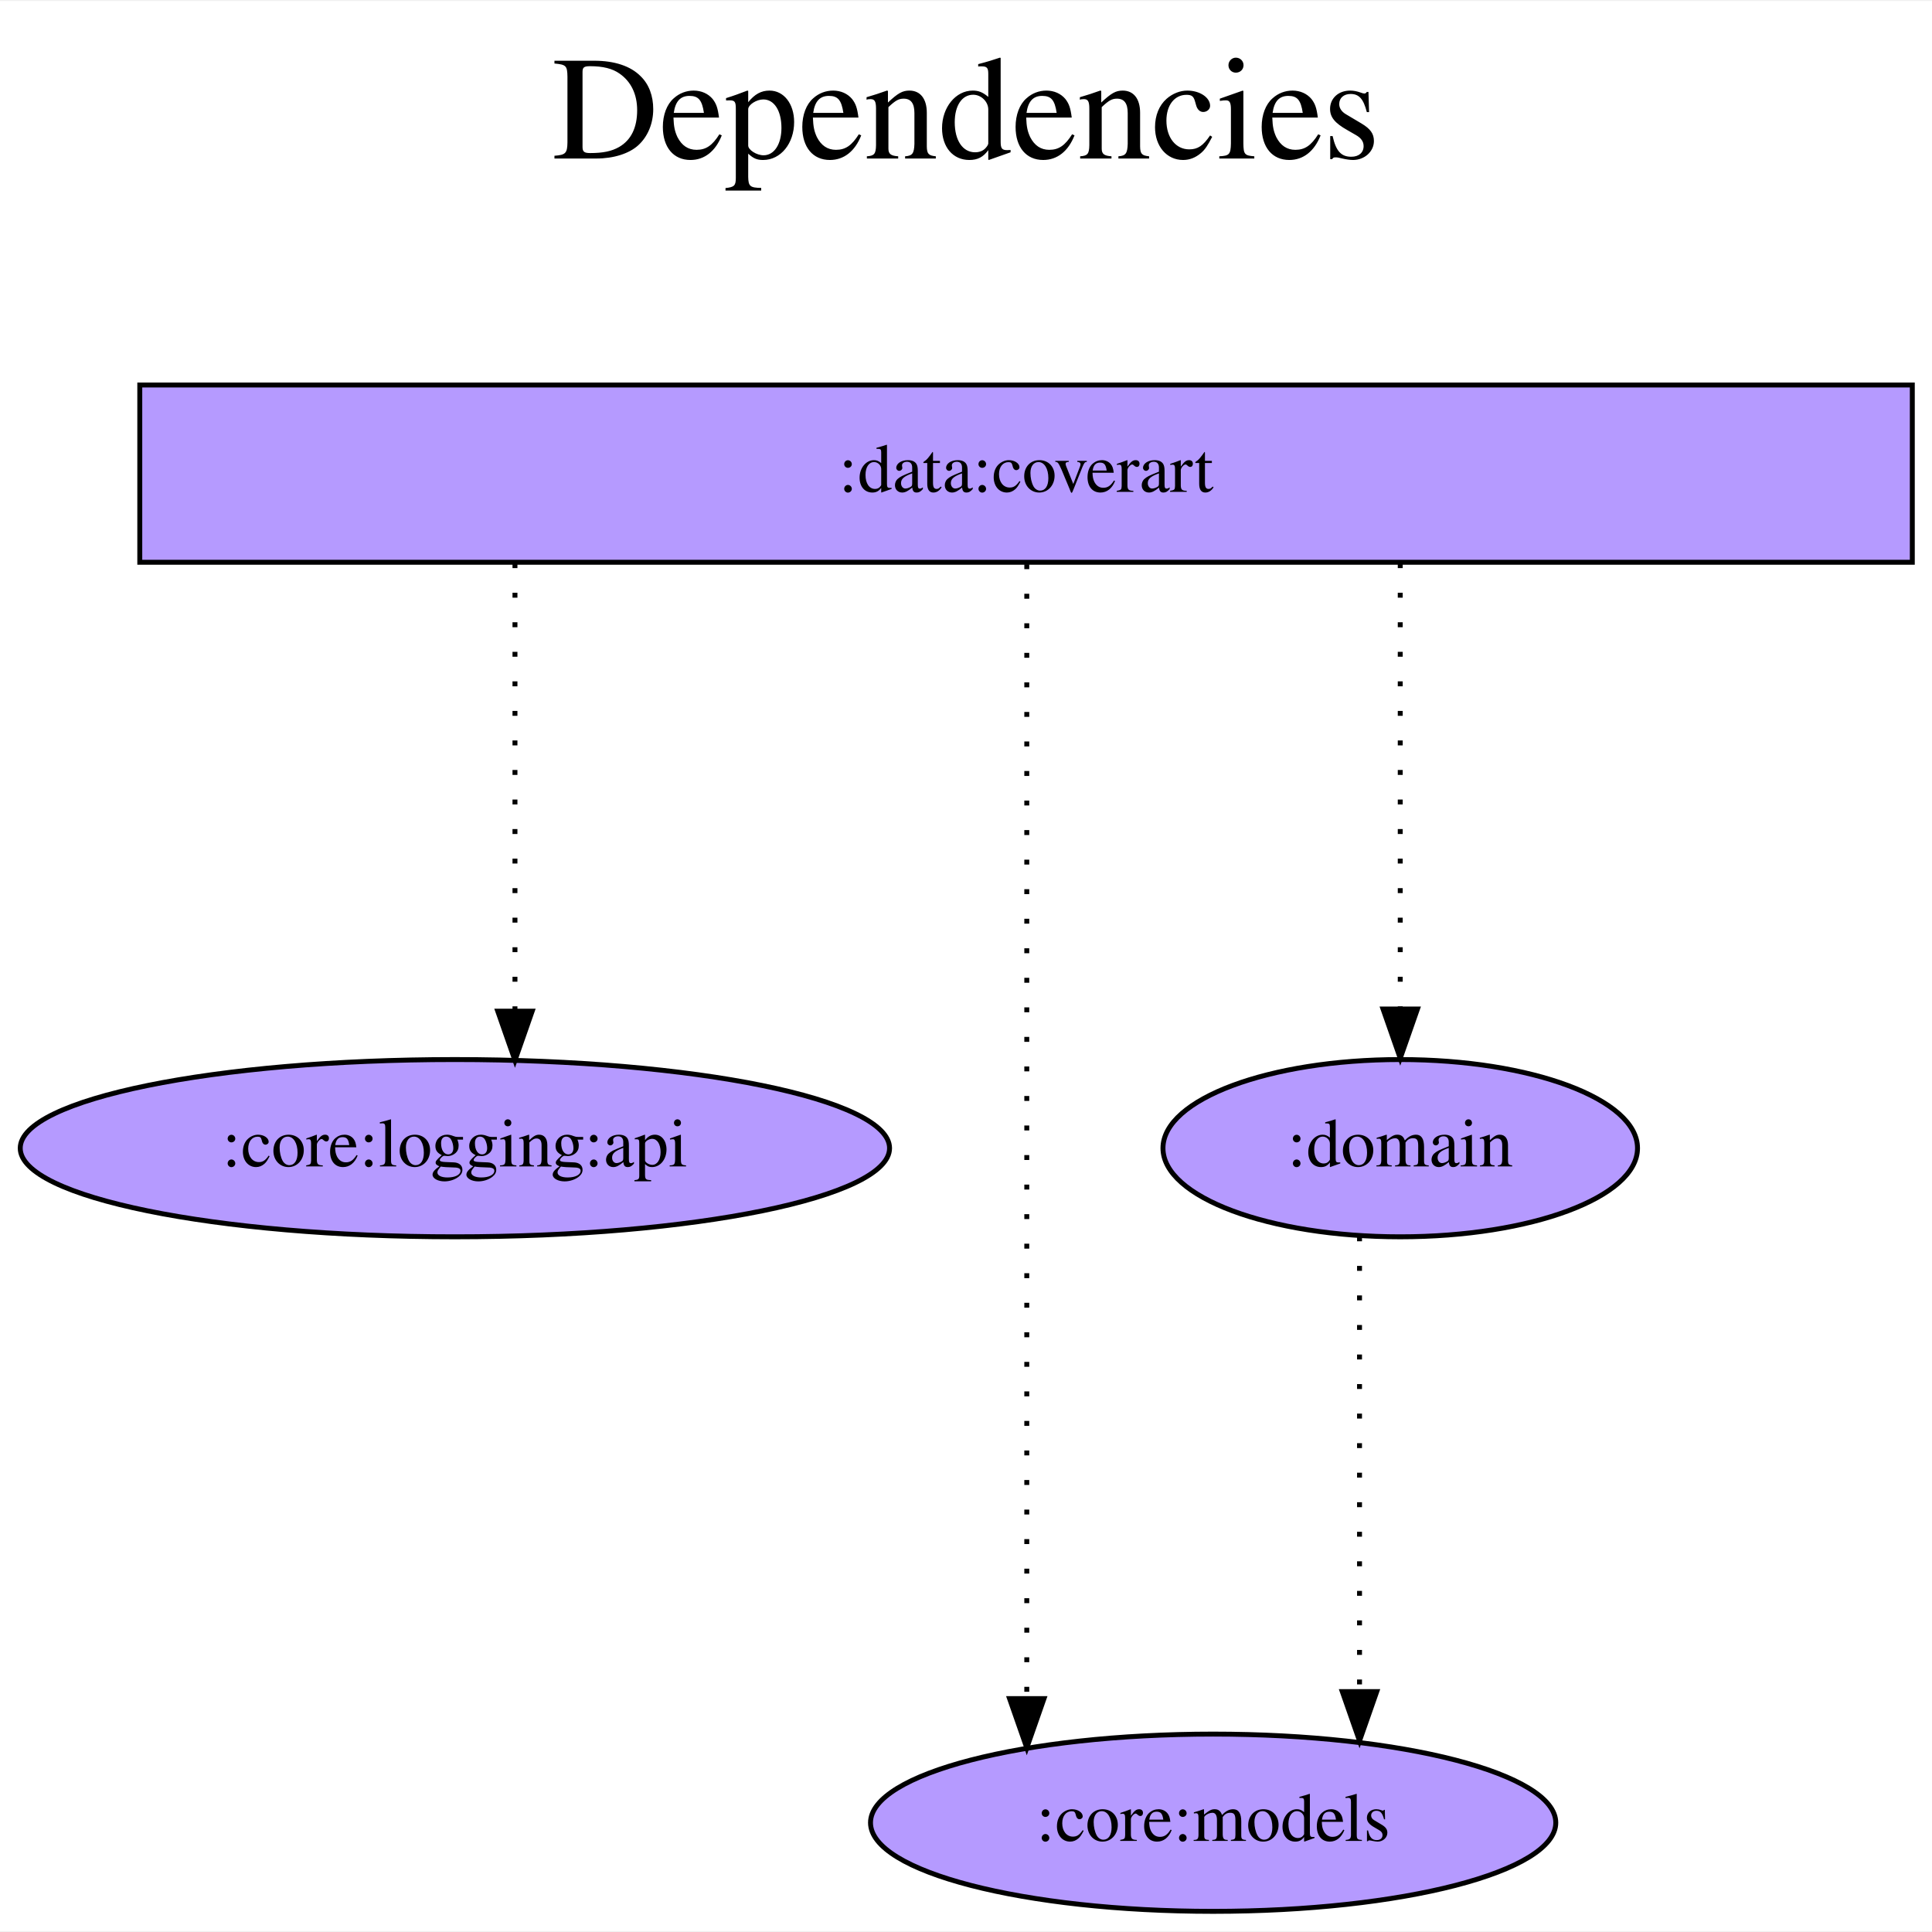
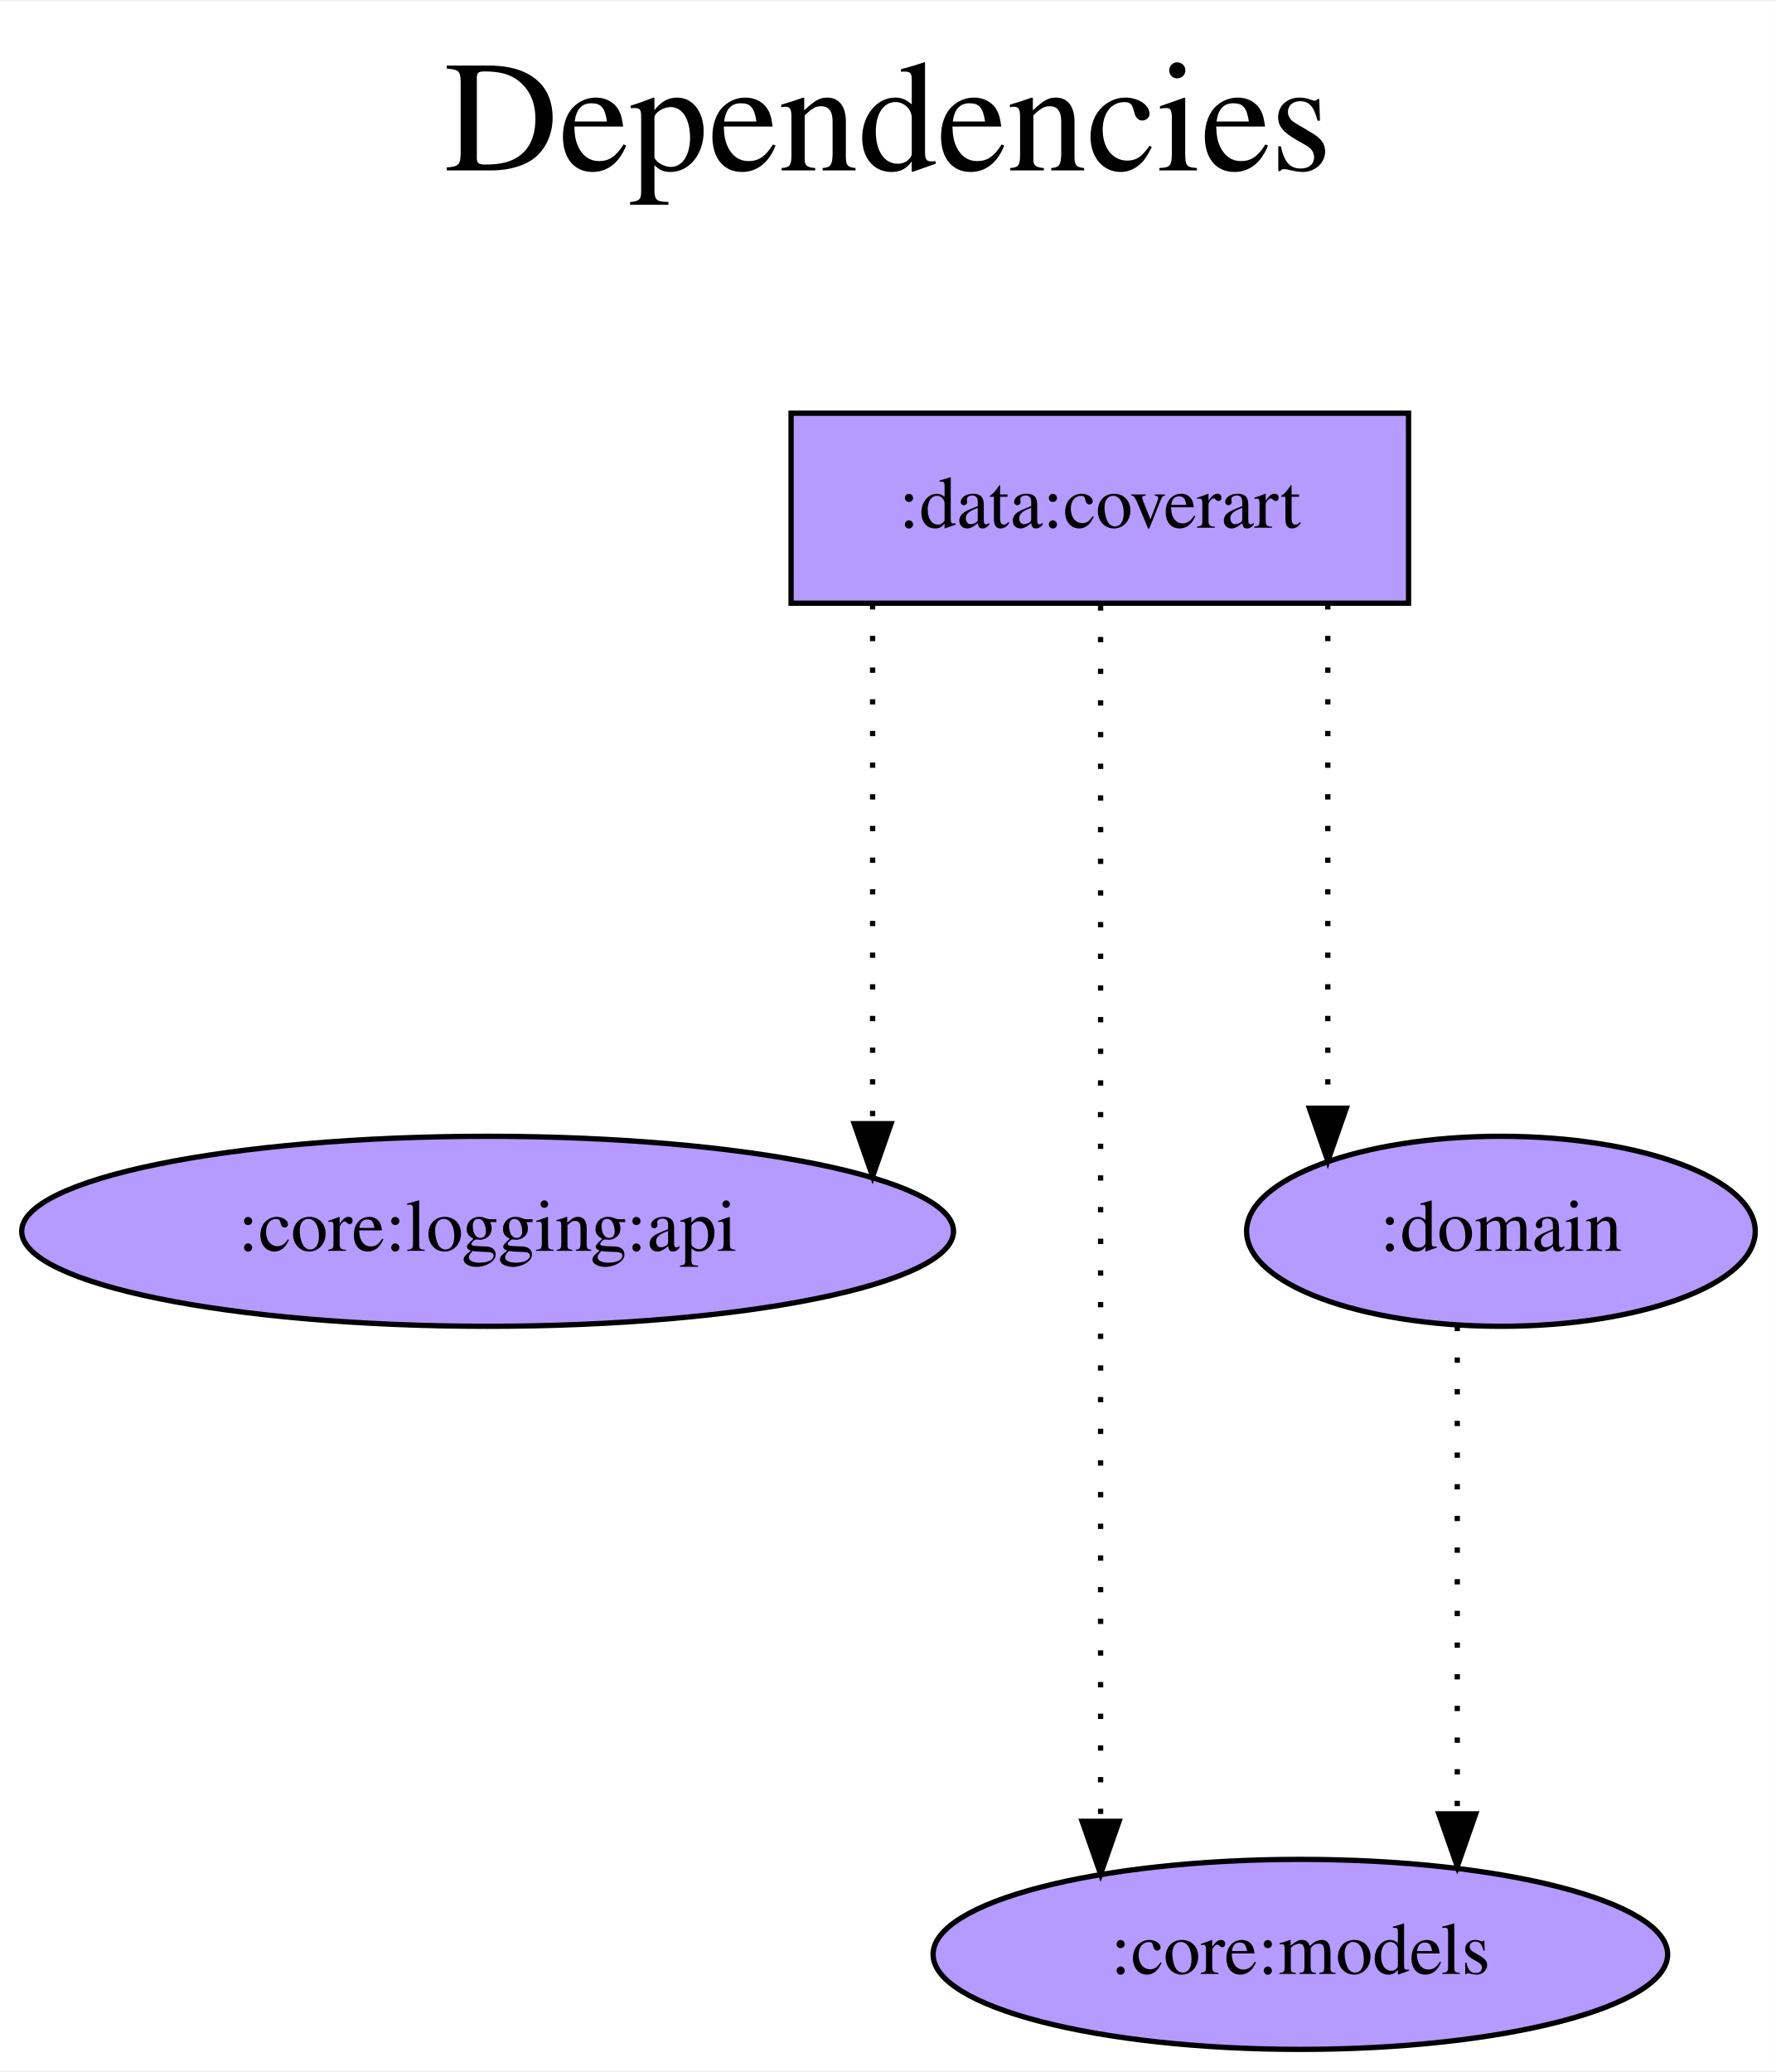
- <svg xmlns="http://www.w3.org/2000/svg" width="392pt" height="392pt" viewBox="0.00 0.00 392.39 392.00">
+ <svg xmlns="http://www.w3.org/2000/svg" width="336pt" height="392pt" viewBox="0.00 0.00 336.49 392.00">
  <g id="graph0" class="graph" transform="scale(1 1) rotate(0) translate(4 388)">
-     <polygon fill="white" stroke="transparent" points="-4,4 -4,-388 388.39,-388 388.39,4 -4,4" />
-     <text text-anchor="middle" x="192.2" y="-356" font-family="Times,serif" font-size="30.00">Dependencies</text>
-     <text text-anchor="middle" x="192.2" y="-323" font-family="Times,serif" font-size="30.00"> </text>
+     <polygon fill="white" stroke="transparent" points="-4,4 -4,-388 332.49,-388 332.49,4 -4,4" />
+     <text text-anchor="middle" x="164.24" y="-356" font-family="Times,serif" font-size="30.00">Dependencies</text>
+     <text text-anchor="middle" x="164.24" y="-323" font-family="Times,serif" font-size="30.00"> </text>
    <g id="node1" class="node">
-       <polygon fill="#b59aff" stroke="black" points="384.39,-310 24.39,-310 24.39,-274 384.39,-274 384.39,-310" />
+       <polygon fill="#b59aff" stroke="black" points="262.89,-310 145.89,-310 145.89,-274 262.89,-274 262.89,-310" />
      <text text-anchor="middle" x="204.39" y="-288.3" font-family="Times,serif" font-size="14.00">:data:coverart</text>
    </g>
    <g id="node2" class="node">
      <ellipse fill="#b59aff" stroke="black" cx="88.39" cy="-155" rx="88.28" ry="18" />
      <text text-anchor="middle" x="88.39" y="-151.3" font-family="Times,serif" font-size="14.00">:core:logging:api</text>
    </g>
    <g id="edge1" class="edge">
-       <path fill="none" stroke="black" stroke-dasharray="1,5" d="M100.59,-273.81C100.59,-273.81 100.59,-182.83 100.59,-182.83" />
-       <polygon fill="black" stroke="black" points="104.09,-182.83 100.59,-172.83 97.09,-182.83 104.09,-182.83" />
+       <path fill="none" stroke="black" stroke-dasharray="1,5" d="M161.34,-273.81C161.34,-273.81 161.34,-175.39 161.34,-175.39" />
+       <polygon fill="black" stroke="black" points="164.84,-175.39 161.34,-165.39 157.84,-175.39 164.84,-175.39" />
    </g>
    <g id="node3" class="node">
      <ellipse fill="#b59aff" stroke="black" cx="242.39" cy="-18" rx="69.59" ry="18" />
      <text text-anchor="middle" x="242.39" y="-14.3" font-family="Times,serif" font-size="14.00">:core:models</text>
    </g>
    <g id="edge2" class="edge">
      <path fill="none" stroke="black" stroke-dasharray="1,5" d="M204.54,-273.6C204.54,-273.6 204.54,-43.21 204.54,-43.21" />
      <polygon fill="black" stroke="black" points="208.04,-43.21 204.54,-33.21 201.04,-43.21 208.04,-43.21" />
    </g>
    <g id="node4" class="node">
      <ellipse fill="#b59aff" stroke="black" cx="280.39" cy="-155" rx="48.19" ry="18" />
      <text text-anchor="middle" x="280.39" y="-151.3" font-family="Times,serif" font-size="14.00">:domain</text>
    </g>
    <g id="edge3" class="edge">
-       <path fill="none" stroke="black" stroke-dasharray="1,5" d="M280.39,-273.81C280.39,-273.81 280.39,-183.27 280.39,-183.27" />
-       <polygon fill="black" stroke="black" points="283.89,-183.27 280.39,-173.27 276.89,-183.27 283.89,-183.27" />
+       <path fill="none" stroke="black" stroke-dasharray="1,5" d="M247.59,-273.81C247.59,-273.81 247.59,-178.32 247.59,-178.32" />
+       <polygon fill="black" stroke="black" points="251.09,-178.32 247.59,-168.32 244.09,-178.32 251.09,-178.32" />
    </g>
    <g id="edge4" class="edge">
      <path fill="none" stroke="black" stroke-dasharray="1,5" d="M272.12,-137.09C272.12,-137.09 272.12,-44.63 272.12,-44.63" />
      <polygon fill="black" stroke="black" points="275.62,-44.63 272.12,-34.63 268.62,-44.63 275.62,-44.63" />
    </g>
  </g>
</svg>
